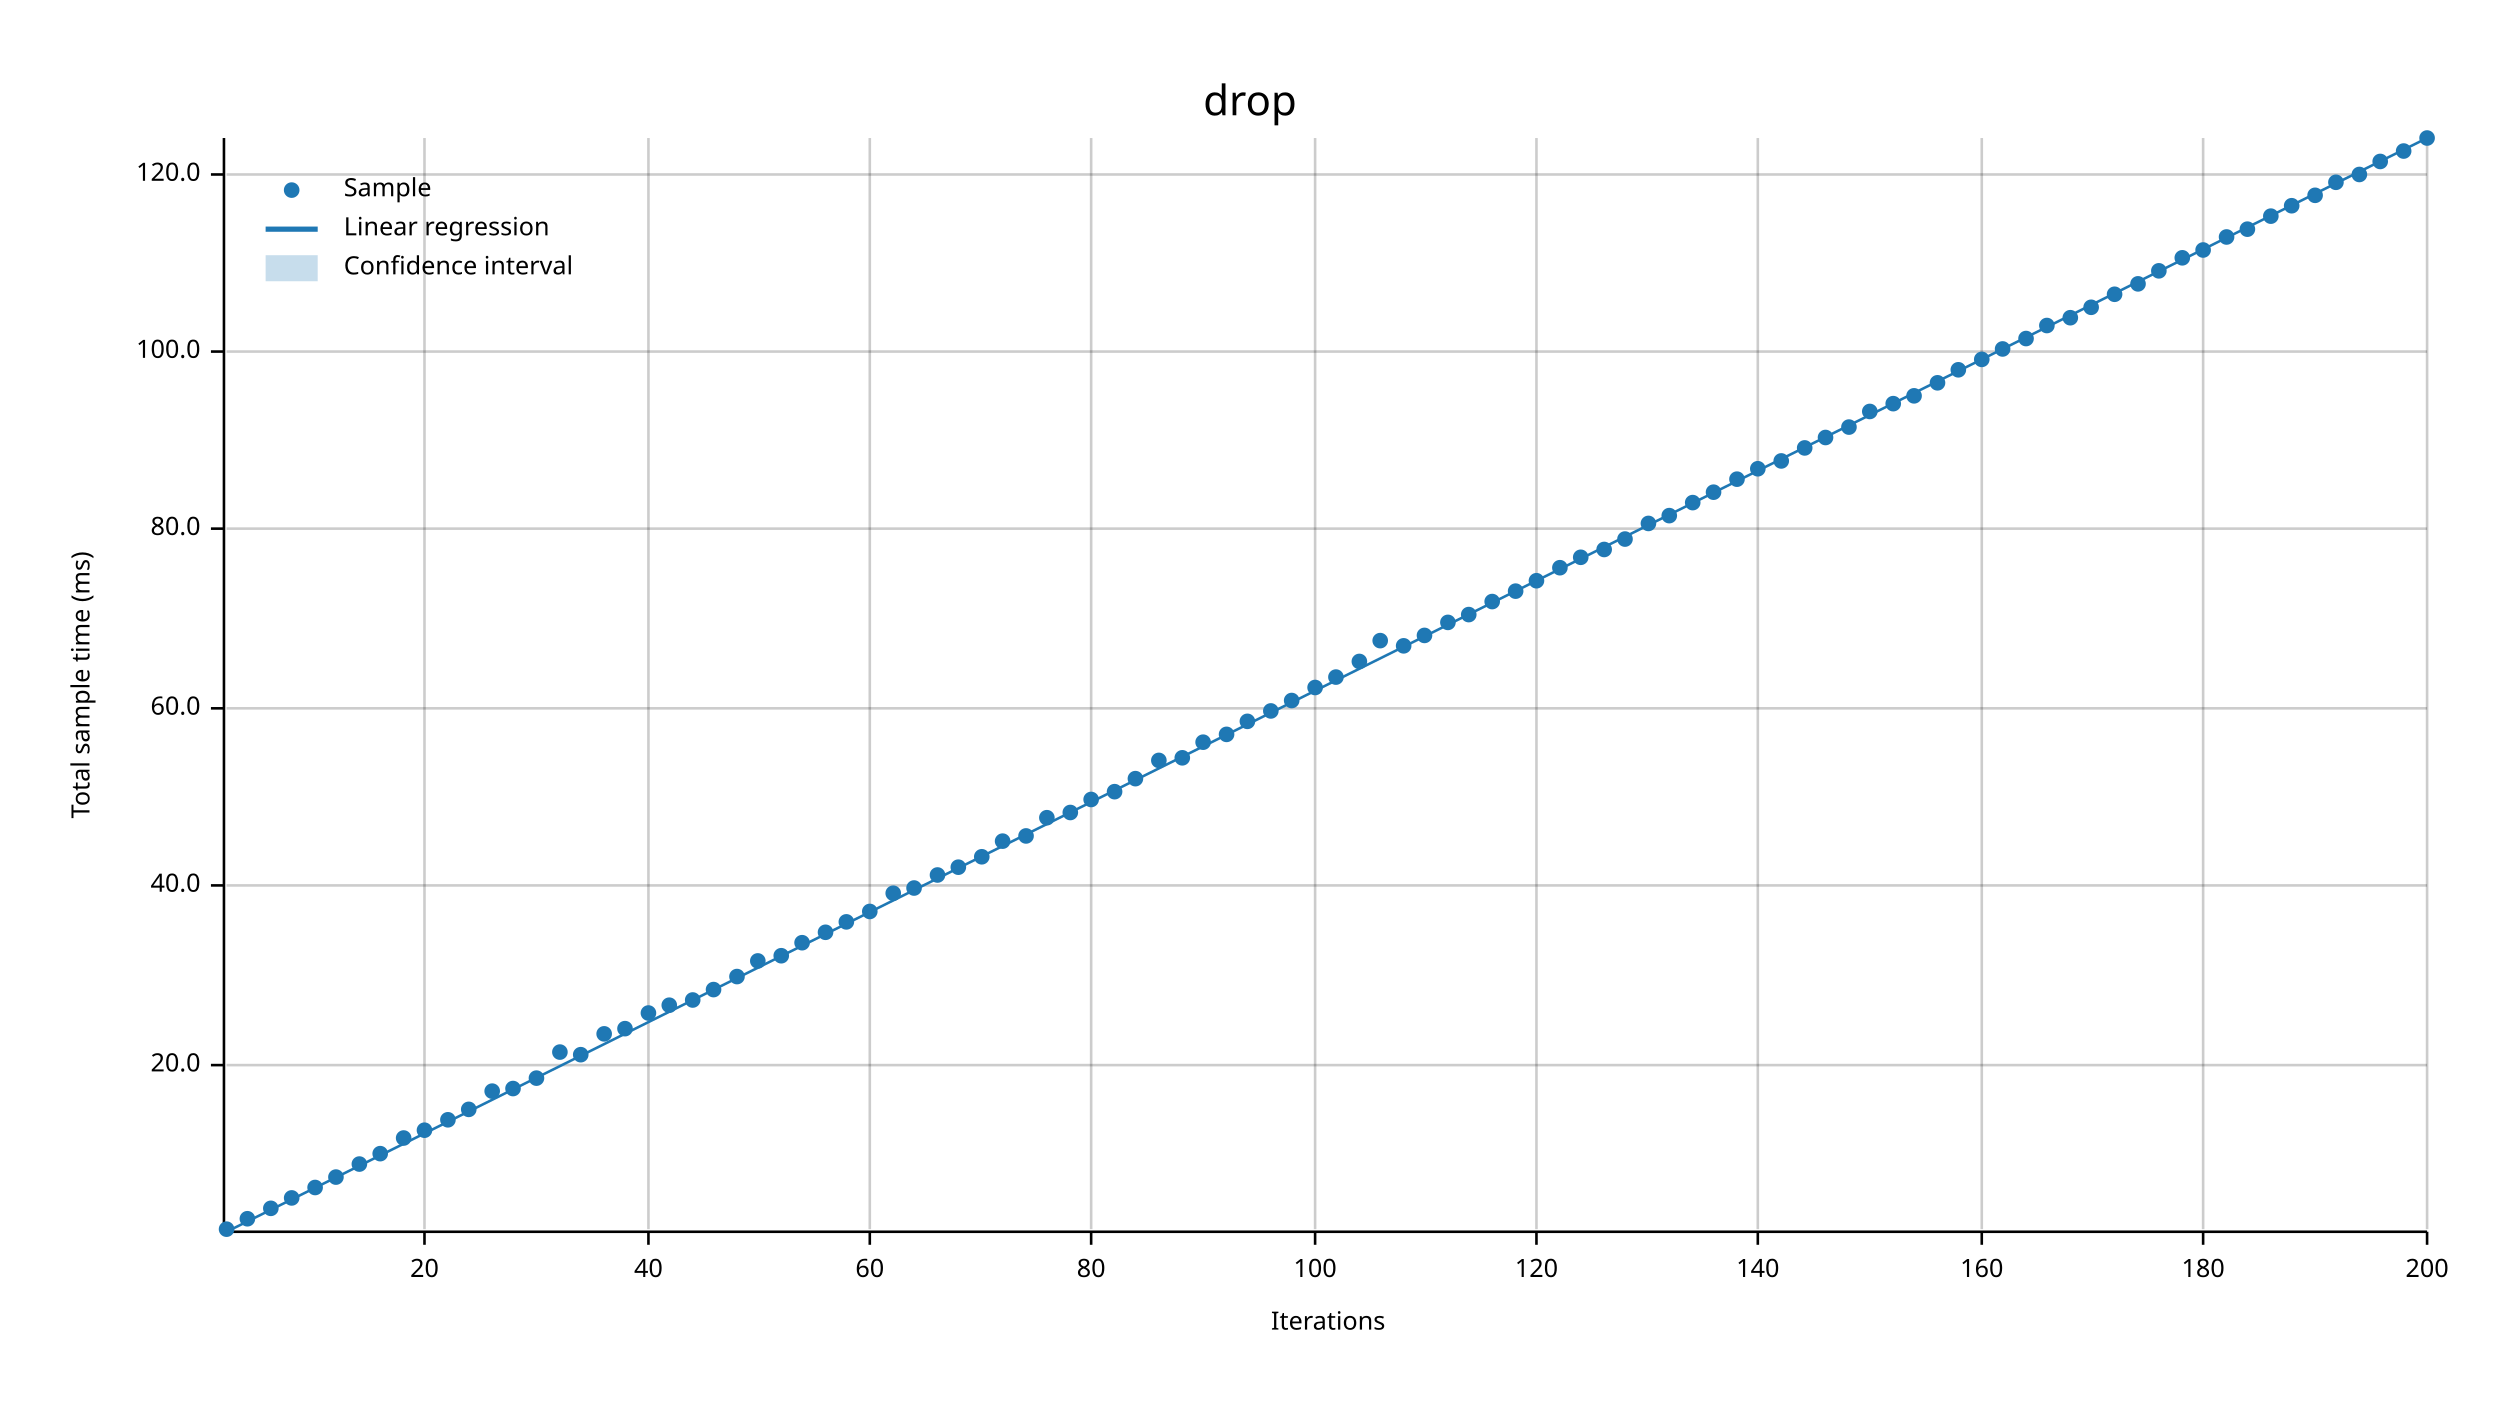
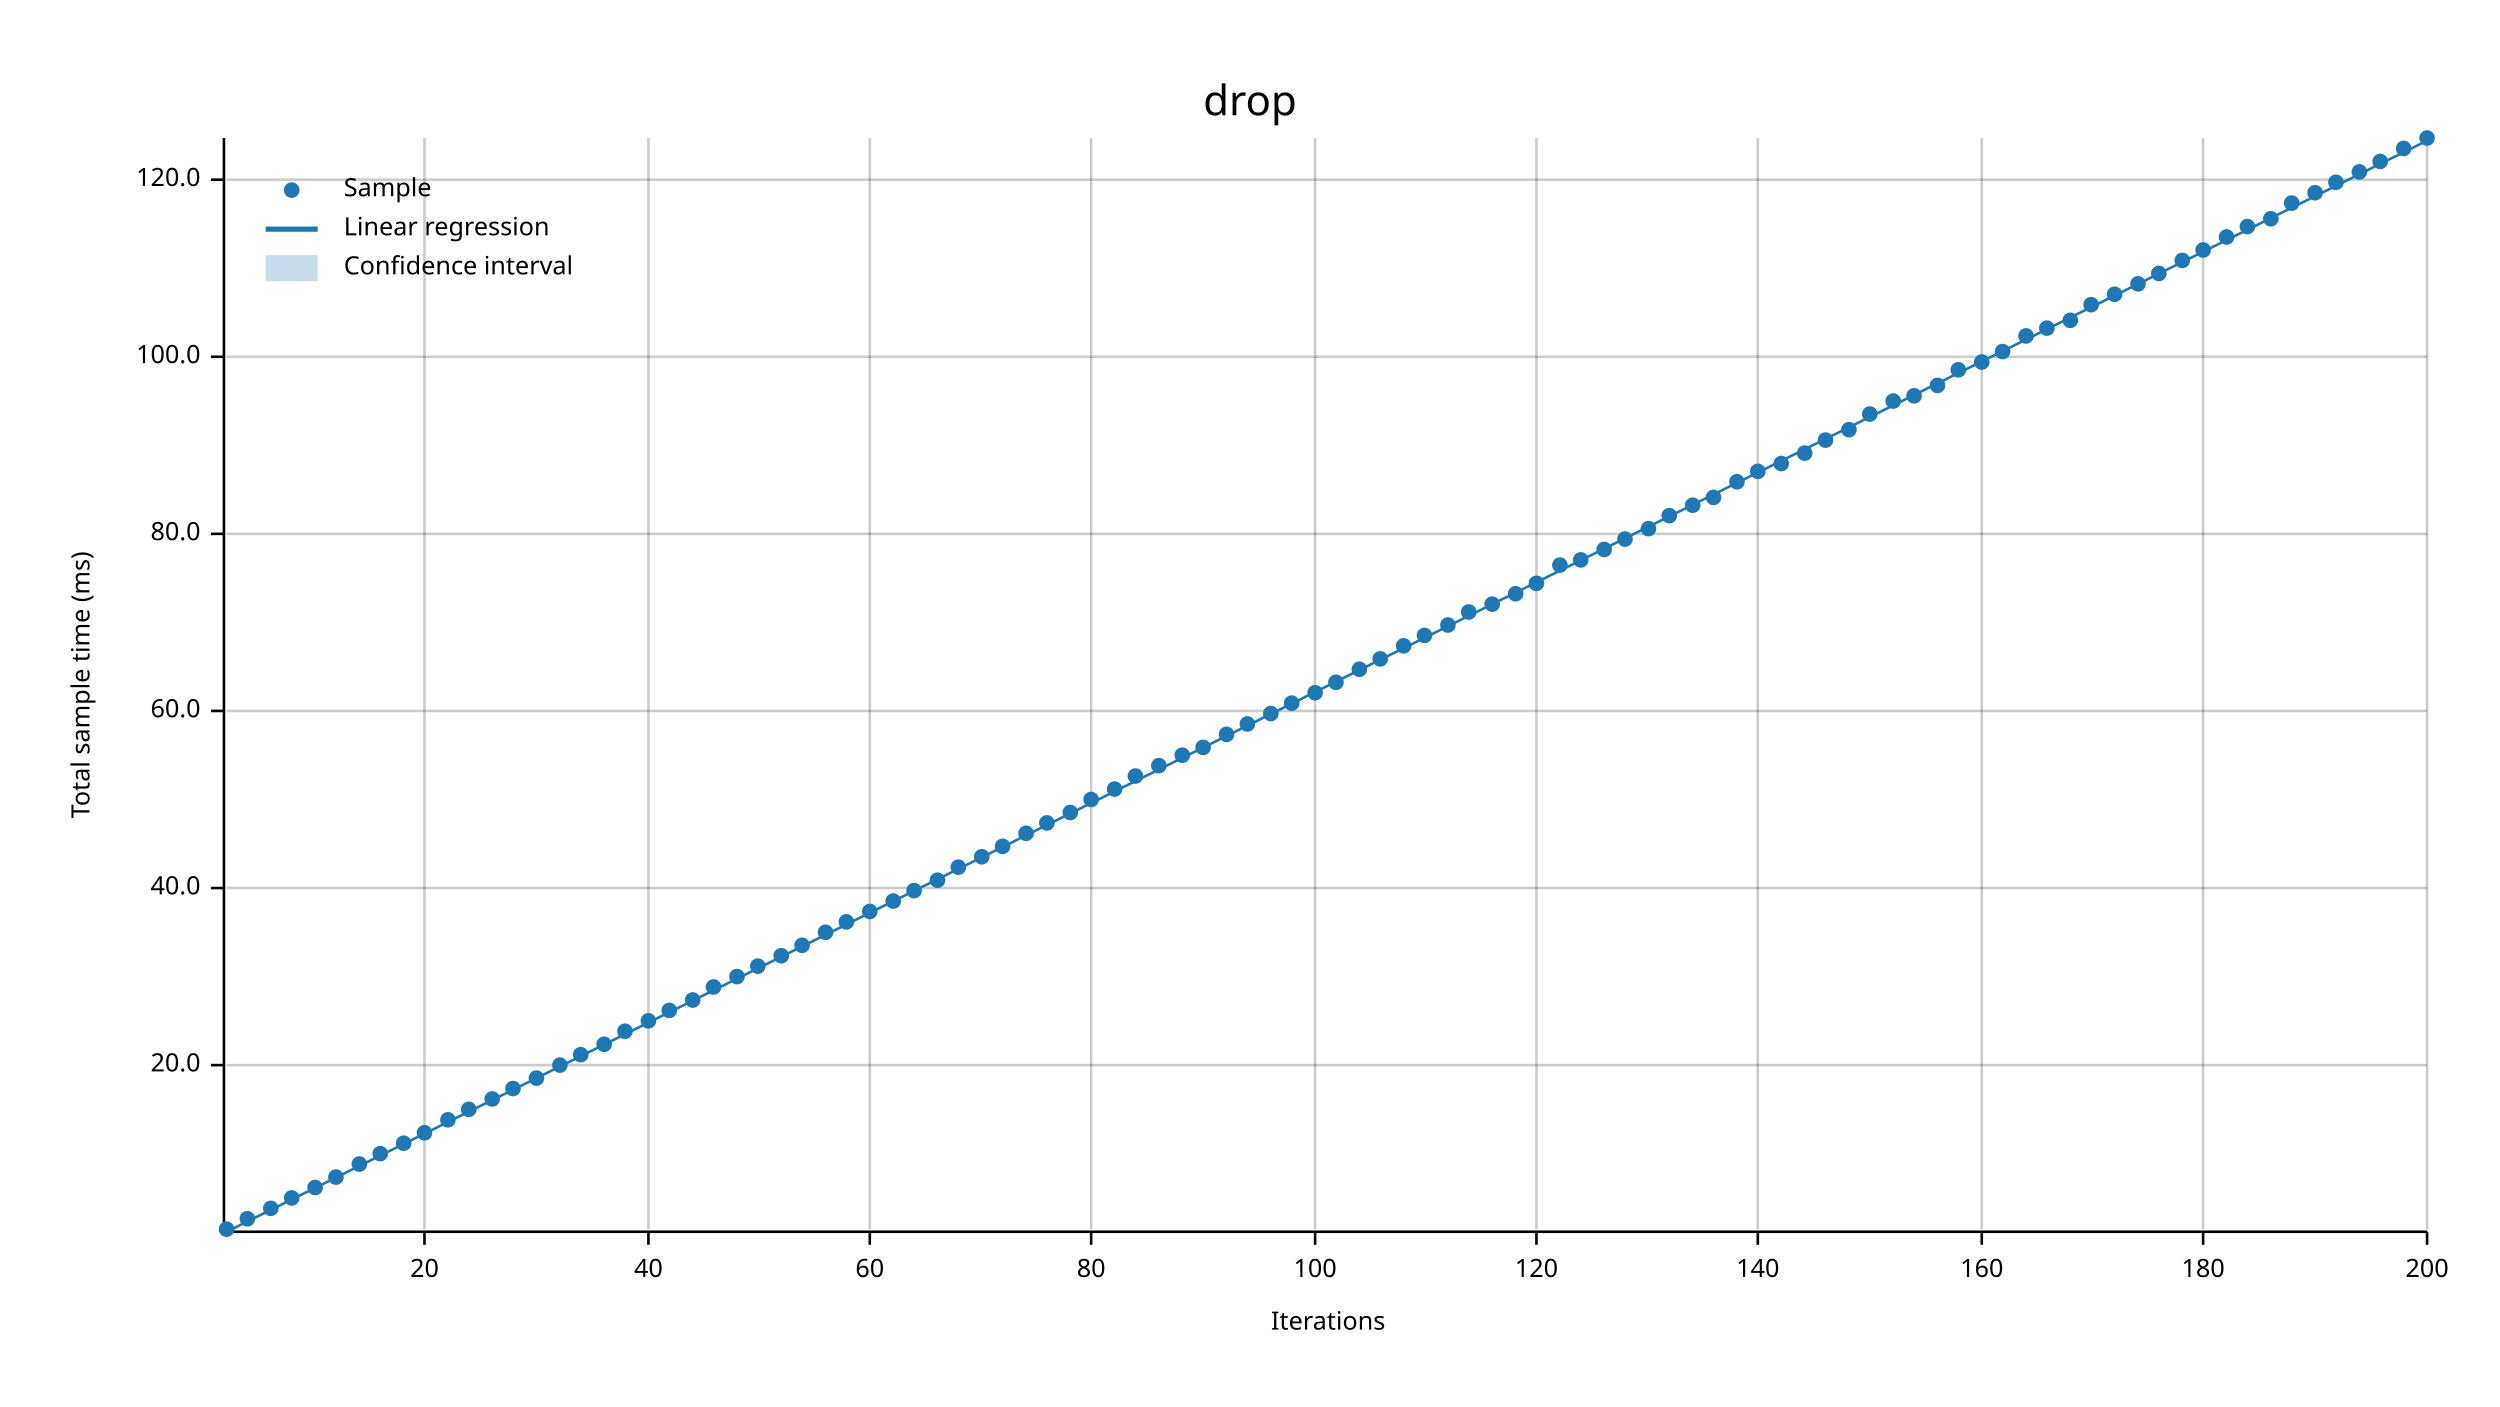
<svg xmlns="http://www.w3.org/2000/svg" width="960" height="540" viewBox="0 0 960 540">
  <text x="480" y="32" dy="0.76em" text-anchor="middle" font-family="sans-serif" font-size="16.129" opacity="1" fill="#000000">
drop
</text>
  <text x="27" y="263" dy="0.76em" text-anchor="middle" font-family="sans-serif" font-size="9.677" opacity="1" fill="#000000" transform="rotate(270, 27, 263)">
Total sample time (ms)
</text>
  <text x="510" y="513" dy="-0.5ex" text-anchor="middle" font-family="sans-serif" font-size="9.677" opacity="1" fill="#000000">
Iterations
</text>
  <line opacity="0.2" stroke="#000000" stroke-width="1" x1="163" y1="472" x2="163" y2="53" />
  <line opacity="0.2" stroke="#000000" stroke-width="1" x1="249" y1="472" x2="249" y2="53" />
  <line opacity="0.2" stroke="#000000" stroke-width="1" x1="334" y1="472" x2="334" y2="53" />
  <line opacity="0.2" stroke="#000000" stroke-width="1" x1="419" y1="472" x2="419" y2="53" />
  <line opacity="0.2" stroke="#000000" stroke-width="1" x1="505" y1="472" x2="505" y2="53" />
  <line opacity="0.2" stroke="#000000" stroke-width="1" x1="590" y1="472" x2="590" y2="53" />
  <line opacity="0.2" stroke="#000000" stroke-width="1" x1="675" y1="472" x2="675" y2="53" />
  <line opacity="0.2" stroke="#000000" stroke-width="1" x1="761" y1="472" x2="761" y2="53" />
  <line opacity="0.2" stroke="#000000" stroke-width="1" x1="846" y1="472" x2="846" y2="53" />
  <line opacity="0.2" stroke="#000000" stroke-width="1" x1="932" y1="472" x2="932" y2="53" />
  <line opacity="0.2" stroke="#000000" stroke-width="1" x1="87" y1="409" x2="932" y2="409" />
-   <line opacity="0.2" stroke="#000000" stroke-width="1" x1="87" y1="340" x2="932" y2="340" />
-   <line opacity="0.2" stroke="#000000" stroke-width="1" x1="87" y1="272" x2="932" y2="272" />
-   <line opacity="0.2" stroke="#000000" stroke-width="1" x1="87" y1="203" x2="932" y2="203" />
-   <line opacity="0.2" stroke="#000000" stroke-width="1" x1="87" y1="135" x2="932" y2="135" />
-   <line opacity="0.2" stroke="#000000" stroke-width="1" x1="87" y1="67" x2="932" y2="67" />
+   <line opacity="0.2" stroke="#000000" stroke-width="1" x1="87" y1="341" x2="932" y2="341" />
+   <line opacity="0.2" stroke="#000000" stroke-width="1" x1="87" y1="273" x2="932" y2="273" />
+   <line opacity="0.2" stroke="#000000" stroke-width="1" x1="87" y1="205" x2="932" y2="205" />
+   <line opacity="0.2" stroke="#000000" stroke-width="1" x1="87" y1="137" x2="932" y2="137" />
+   <line opacity="0.2" stroke="#000000" stroke-width="1" x1="87" y1="69" x2="932" y2="69" />
  <polyline fill="none" opacity="1" stroke="#000000" stroke-width="1" points="86,53 86,472 " />
  <text x="77" y="409" dy="0.5ex" text-anchor="end" font-family="sans-serif" font-size="9.677" opacity="1" fill="#000000">
20.0
</text>
  <polyline fill="none" opacity="1" stroke="#000000" stroke-width="1" points="81,409 86,409 " />
-   <text x="77" y="340" dy="0.5ex" text-anchor="end" font-family="sans-serif" font-size="9.677" opacity="1" fill="#000000">
+   <text x="77" y="341" dy="0.5ex" text-anchor="end" font-family="sans-serif" font-size="9.677" opacity="1" fill="#000000">
40.0
</text>
-   <polyline fill="none" opacity="1" stroke="#000000" stroke-width="1" points="81,340 86,340 " />
-   <text x="77" y="272" dy="0.5ex" text-anchor="end" font-family="sans-serif" font-size="9.677" opacity="1" fill="#000000">
+   <polyline fill="none" opacity="1" stroke="#000000" stroke-width="1" points="81,341 86,341 " />
+   <text x="77" y="273" dy="0.5ex" text-anchor="end" font-family="sans-serif" font-size="9.677" opacity="1" fill="#000000">
60.0
</text>
-   <polyline fill="none" opacity="1" stroke="#000000" stroke-width="1" points="81,272 86,272 " />
-   <text x="77" y="203" dy="0.5ex" text-anchor="end" font-family="sans-serif" font-size="9.677" opacity="1" fill="#000000">
+   <polyline fill="none" opacity="1" stroke="#000000" stroke-width="1" points="81,273 86,273 " />
+   <text x="77" y="205" dy="0.5ex" text-anchor="end" font-family="sans-serif" font-size="9.677" opacity="1" fill="#000000">
80.0
</text>
-   <polyline fill="none" opacity="1" stroke="#000000" stroke-width="1" points="81,203 86,203 " />
-   <text x="77" y="135" dy="0.5ex" text-anchor="end" font-family="sans-serif" font-size="9.677" opacity="1" fill="#000000">
+   <polyline fill="none" opacity="1" stroke="#000000" stroke-width="1" points="81,205 86,205 " />
+   <text x="77" y="137" dy="0.5ex" text-anchor="end" font-family="sans-serif" font-size="9.677" opacity="1" fill="#000000">
100.0
</text>
-   <polyline fill="none" opacity="1" stroke="#000000" stroke-width="1" points="81,135 86,135 " />
-   <text x="77" y="67" dy="0.5ex" text-anchor="end" font-family="sans-serif" font-size="9.677" opacity="1" fill="#000000">
+   <polyline fill="none" opacity="1" stroke="#000000" stroke-width="1" points="81,137 86,137 " />
+   <text x="77" y="69" dy="0.5ex" text-anchor="end" font-family="sans-serif" font-size="9.677" opacity="1" fill="#000000">
120.0
</text>
-   <polyline fill="none" opacity="1" stroke="#000000" stroke-width="1" points="81,67 86,67 " />
+   <polyline fill="none" opacity="1" stroke="#000000" stroke-width="1" points="81,69 86,69 " />
  <polyline fill="none" opacity="1" stroke="#000000" stroke-width="1" points="87,473 932,473 " />
  <text x="163" y="483" dy="0.76em" text-anchor="middle" font-family="sans-serif" font-size="9.677" opacity="1" fill="#000000">
20
</text>
  <polyline fill="none" opacity="1" stroke="#000000" stroke-width="1" points="163,473 163,478 " />
  <text x="249" y="483" dy="0.76em" text-anchor="middle" font-family="sans-serif" font-size="9.677" opacity="1" fill="#000000">
40
</text>
  <polyline fill="none" opacity="1" stroke="#000000" stroke-width="1" points="249,473 249,478 " />
  <text x="334" y="483" dy="0.76em" text-anchor="middle" font-family="sans-serif" font-size="9.677" opacity="1" fill="#000000">
60
</text>
  <polyline fill="none" opacity="1" stroke="#000000" stroke-width="1" points="334,473 334,478 " />
  <text x="419" y="483" dy="0.76em" text-anchor="middle" font-family="sans-serif" font-size="9.677" opacity="1" fill="#000000">
80
</text>
  <polyline fill="none" opacity="1" stroke="#000000" stroke-width="1" points="419,473 419,478 " />
  <text x="505" y="483" dy="0.76em" text-anchor="middle" font-family="sans-serif" font-size="9.677" opacity="1" fill="#000000">
100
</text>
  <polyline fill="none" opacity="1" stroke="#000000" stroke-width="1" points="505,473 505,478 " />
  <text x="590" y="483" dy="0.76em" text-anchor="middle" font-family="sans-serif" font-size="9.677" opacity="1" fill="#000000">
120
</text>
  <polyline fill="none" opacity="1" stroke="#000000" stroke-width="1" points="590,473 590,478 " />
  <text x="675" y="483" dy="0.76em" text-anchor="middle" font-family="sans-serif" font-size="9.677" opacity="1" fill="#000000">
140
</text>
  <polyline fill="none" opacity="1" stroke="#000000" stroke-width="1" points="675,473 675,478 " />
  <text x="761" y="483" dy="0.76em" text-anchor="middle" font-family="sans-serif" font-size="9.677" opacity="1" fill="#000000">
160
</text>
  <polyline fill="none" opacity="1" stroke="#000000" stroke-width="1" points="761,473 761,478 " />
  <text x="846" y="483" dy="0.76em" text-anchor="middle" font-family="sans-serif" font-size="9.677" opacity="1" fill="#000000">
180
</text>
  <polyline fill="none" opacity="1" stroke="#000000" stroke-width="1" points="846,473 846,478 " />
  <text x="932" y="483" dy="0.76em" text-anchor="middle" font-family="sans-serif" font-size="9.677" opacity="1" fill="#000000">
200
</text>
  <polyline fill="none" opacity="1" stroke="#000000" stroke-width="1" points="932,473 932,478 " />
  <circle cx="87" cy="472" r="3" opacity="1" fill="#1F78B4" stroke="none" stroke-width="1" />
  <circle cx="95" cy="468" r="3" opacity="1" fill="#1F78B4" stroke="none" stroke-width="1" />
  <circle cx="104" cy="464" r="3" opacity="1" fill="#1F78B4" stroke="none" stroke-width="1" />
  <circle cx="112" cy="460" r="3" opacity="1" fill="#1F78B4" stroke="none" stroke-width="1" />
  <circle cx="121" cy="456" r="3" opacity="1" fill="#1F78B4" stroke="none" stroke-width="1" />
  <circle cx="129" cy="452" r="3" opacity="1" fill="#1F78B4" stroke="none" stroke-width="1" />
  <circle cx="138" cy="447" r="3" opacity="1" fill="#1F78B4" stroke="none" stroke-width="1" />
  <circle cx="146" cy="443" r="3" opacity="1" fill="#1F78B4" stroke="none" stroke-width="1" />
-   <circle cx="155" cy="437" r="3" opacity="1" fill="#1F78B4" stroke="none" stroke-width="1" />
-   <circle cx="163" cy="434" r="3" opacity="1" fill="#1F78B4" stroke="none" stroke-width="1" />
+   <circle cx="155" cy="439" r="3" opacity="1" fill="#1F78B4" stroke="none" stroke-width="1" />
+   <circle cx="163" cy="435" r="3" opacity="1" fill="#1F78B4" stroke="none" stroke-width="1" />
  <circle cx="172" cy="430" r="3" opacity="1" fill="#1F78B4" stroke="none" stroke-width="1" />
  <circle cx="180" cy="426" r="3" opacity="1" fill="#1F78B4" stroke="none" stroke-width="1" />
-   <circle cx="189" cy="419" r="3" opacity="1" fill="#1F78B4" stroke="none" stroke-width="1" />
+   <circle cx="189" cy="422" r="3" opacity="1" fill="#1F78B4" stroke="none" stroke-width="1" />
  <circle cx="197" cy="418" r="3" opacity="1" fill="#1F78B4" stroke="none" stroke-width="1" />
  <circle cx="206" cy="414" r="3" opacity="1" fill="#1F78B4" stroke="none" stroke-width="1" />
-   <circle cx="215" cy="404" r="3" opacity="1" fill="#1F78B4" stroke="none" stroke-width="1" />
+   <circle cx="215" cy="409" r="3" opacity="1" fill="#1F78B4" stroke="none" stroke-width="1" />
  <circle cx="223" cy="405" r="3" opacity="1" fill="#1F78B4" stroke="none" stroke-width="1" />
-   <circle cx="232" cy="397" r="3" opacity="1" fill="#1F78B4" stroke="none" stroke-width="1" />
-   <circle cx="240" cy="395" r="3" opacity="1" fill="#1F78B4" stroke="none" stroke-width="1" />
-   <circle cx="249" cy="389" r="3" opacity="1" fill="#1F78B4" stroke="none" stroke-width="1" />
-   <circle cx="257" cy="386" r="3" opacity="1" fill="#1F78B4" stroke="none" stroke-width="1" />
+   <circle cx="232" cy="401" r="3" opacity="1" fill="#1F78B4" stroke="none" stroke-width="1" />
+   <circle cx="240" cy="396" r="3" opacity="1" fill="#1F78B4" stroke="none" stroke-width="1" />
+   <circle cx="249" cy="392" r="3" opacity="1" fill="#1F78B4" stroke="none" stroke-width="1" />
+   <circle cx="257" cy="388" r="3" opacity="1" fill="#1F78B4" stroke="none" stroke-width="1" />
  <circle cx="266" cy="384" r="3" opacity="1" fill="#1F78B4" stroke="none" stroke-width="1" />
-   <circle cx="274" cy="380" r="3" opacity="1" fill="#1F78B4" stroke="none" stroke-width="1" />
+   <circle cx="274" cy="379" r="3" opacity="1" fill="#1F78B4" stroke="none" stroke-width="1" />
  <circle cx="283" cy="375" r="3" opacity="1" fill="#1F78B4" stroke="none" stroke-width="1" />
-   <circle cx="291" cy="369" r="3" opacity="1" fill="#1F78B4" stroke="none" stroke-width="1" />
+   <circle cx="291" cy="371" r="3" opacity="1" fill="#1F78B4" stroke="none" stroke-width="1" />
  <circle cx="300" cy="367" r="3" opacity="1" fill="#1F78B4" stroke="none" stroke-width="1" />
-   <circle cx="308" cy="362" r="3" opacity="1" fill="#1F78B4" stroke="none" stroke-width="1" />
+   <circle cx="308" cy="363" r="3" opacity="1" fill="#1F78B4" stroke="none" stroke-width="1" />
  <circle cx="317" cy="358" r="3" opacity="1" fill="#1F78B4" stroke="none" stroke-width="1" />
  <circle cx="325" cy="354" r="3" opacity="1" fill="#1F78B4" stroke="none" stroke-width="1" />
  <circle cx="334" cy="350" r="3" opacity="1" fill="#1F78B4" stroke="none" stroke-width="1" />
-   <circle cx="343" cy="343" r="3" opacity="1" fill="#1F78B4" stroke="none" stroke-width="1" />
-   <circle cx="351" cy="341" r="3" opacity="1" fill="#1F78B4" stroke="none" stroke-width="1" />
-   <circle cx="360" cy="336" r="3" opacity="1" fill="#1F78B4" stroke="none" stroke-width="1" />
+   <circle cx="343" cy="346" r="3" opacity="1" fill="#1F78B4" stroke="none" stroke-width="1" />
+   <circle cx="351" cy="342" r="3" opacity="1" fill="#1F78B4" stroke="none" stroke-width="1" />
+   <circle cx="360" cy="338" r="3" opacity="1" fill="#1F78B4" stroke="none" stroke-width="1" />
  <circle cx="368" cy="333" r="3" opacity="1" fill="#1F78B4" stroke="none" stroke-width="1" />
  <circle cx="377" cy="329" r="3" opacity="1" fill="#1F78B4" stroke="none" stroke-width="1" />
-   <circle cx="385" cy="323" r="3" opacity="1" fill="#1F78B4" stroke="none" stroke-width="1" />
-   <circle cx="394" cy="321" r="3" opacity="1" fill="#1F78B4" stroke="none" stroke-width="1" />
-   <circle cx="402" cy="314" r="3" opacity="1" fill="#1F78B4" stroke="none" stroke-width="1" />
+   <circle cx="385" cy="325" r="3" opacity="1" fill="#1F78B4" stroke="none" stroke-width="1" />
+   <circle cx="394" cy="320" r="3" opacity="1" fill="#1F78B4" stroke="none" stroke-width="1" />
+   <circle cx="402" cy="316" r="3" opacity="1" fill="#1F78B4" stroke="none" stroke-width="1" />
  <circle cx="411" cy="312" r="3" opacity="1" fill="#1F78B4" stroke="none" stroke-width="1" />
  <circle cx="419" cy="307" r="3" opacity="1" fill="#1F78B4" stroke="none" stroke-width="1" />
-   <circle cx="428" cy="304" r="3" opacity="1" fill="#1F78B4" stroke="none" stroke-width="1" />
-   <circle cx="436" cy="299" r="3" opacity="1" fill="#1F78B4" stroke="none" stroke-width="1" />
-   <circle cx="445" cy="292" r="3" opacity="1" fill="#1F78B4" stroke="none" stroke-width="1" />
-   <circle cx="454" cy="291" r="3" opacity="1" fill="#1F78B4" stroke="none" stroke-width="1" />
-   <circle cx="462" cy="285" r="3" opacity="1" fill="#1F78B4" stroke="none" stroke-width="1" />
+   <circle cx="428" cy="303" r="3" opacity="1" fill="#1F78B4" stroke="none" stroke-width="1" />
+   <circle cx="436" cy="298" r="3" opacity="1" fill="#1F78B4" stroke="none" stroke-width="1" />
+   <circle cx="445" cy="294" r="3" opacity="1" fill="#1F78B4" stroke="none" stroke-width="1" />
+   <circle cx="454" cy="290" r="3" opacity="1" fill="#1F78B4" stroke="none" stroke-width="1" />
+   <circle cx="462" cy="287" r="3" opacity="1" fill="#1F78B4" stroke="none" stroke-width="1" />
  <circle cx="471" cy="282" r="3" opacity="1" fill="#1F78B4" stroke="none" stroke-width="1" />
-   <circle cx="479" cy="277" r="3" opacity="1" fill="#1F78B4" stroke="none" stroke-width="1" />
-   <circle cx="488" cy="273" r="3" opacity="1" fill="#1F78B4" stroke="none" stroke-width="1" />
-   <circle cx="496" cy="269" r="3" opacity="1" fill="#1F78B4" stroke="none" stroke-width="1" />
-   <circle cx="505" cy="264" r="3" opacity="1" fill="#1F78B4" stroke="none" stroke-width="1" />
-   <circle cx="513" cy="260" r="3" opacity="1" fill="#1F78B4" stroke="none" stroke-width="1" />
-   <circle cx="522" cy="254" r="3" opacity="1" fill="#1F78B4" stroke="none" stroke-width="1" />
-   <circle cx="530" cy="246" r="3" opacity="1" fill="#1F78B4" stroke="none" stroke-width="1" />
+   <circle cx="479" cy="278" r="3" opacity="1" fill="#1F78B4" stroke="none" stroke-width="1" />
+   <circle cx="488" cy="274" r="3" opacity="1" fill="#1F78B4" stroke="none" stroke-width="1" />
+   <circle cx="496" cy="270" r="3" opacity="1" fill="#1F78B4" stroke="none" stroke-width="1" />
+   <circle cx="505" cy="266" r="3" opacity="1" fill="#1F78B4" stroke="none" stroke-width="1" />
+   <circle cx="513" cy="262" r="3" opacity="1" fill="#1F78B4" stroke="none" stroke-width="1" />
+   <circle cx="522" cy="257" r="3" opacity="1" fill="#1F78B4" stroke="none" stroke-width="1" />
+   <circle cx="530" cy="253" r="3" opacity="1" fill="#1F78B4" stroke="none" stroke-width="1" />
  <circle cx="539" cy="248" r="3" opacity="1" fill="#1F78B4" stroke="none" stroke-width="1" />
  <circle cx="547" cy="244" r="3" opacity="1" fill="#1F78B4" stroke="none" stroke-width="1" />
-   <circle cx="556" cy="239" r="3" opacity="1" fill="#1F78B4" stroke="none" stroke-width="1" />
-   <circle cx="564" cy="236" r="3" opacity="1" fill="#1F78B4" stroke="none" stroke-width="1" />
-   <circle cx="573" cy="231" r="3" opacity="1" fill="#1F78B4" stroke="none" stroke-width="1" />
-   <circle cx="582" cy="227" r="3" opacity="1" fill="#1F78B4" stroke="none" stroke-width="1" />
-   <circle cx="590" cy="223" r="3" opacity="1" fill="#1F78B4" stroke="none" stroke-width="1" />
-   <circle cx="599" cy="218" r="3" opacity="1" fill="#1F78B4" stroke="none" stroke-width="1" />
-   <circle cx="607" cy="214" r="3" opacity="1" fill="#1F78B4" stroke="none" stroke-width="1" />
+   <circle cx="556" cy="240" r="3" opacity="1" fill="#1F78B4" stroke="none" stroke-width="1" />
+   <circle cx="564" cy="235" r="3" opacity="1" fill="#1F78B4" stroke="none" stroke-width="1" />
+   <circle cx="573" cy="232" r="3" opacity="1" fill="#1F78B4" stroke="none" stroke-width="1" />
+   <circle cx="582" cy="228" r="3" opacity="1" fill="#1F78B4" stroke="none" stroke-width="1" />
+   <circle cx="590" cy="224" r="3" opacity="1" fill="#1F78B4" stroke="none" stroke-width="1" />
+   <circle cx="599" cy="217" r="3" opacity="1" fill="#1F78B4" stroke="none" stroke-width="1" />
+   <circle cx="607" cy="215" r="3" opacity="1" fill="#1F78B4" stroke="none" stroke-width="1" />
  <circle cx="616" cy="211" r="3" opacity="1" fill="#1F78B4" stroke="none" stroke-width="1" />
  <circle cx="624" cy="207" r="3" opacity="1" fill="#1F78B4" stroke="none" stroke-width="1" />
-   <circle cx="633" cy="201" r="3" opacity="1" fill="#1F78B4" stroke="none" stroke-width="1" />
+   <circle cx="633" cy="203" r="3" opacity="1" fill="#1F78B4" stroke="none" stroke-width="1" />
  <circle cx="641" cy="198" r="3" opacity="1" fill="#1F78B4" stroke="none" stroke-width="1" />
-   <circle cx="650" cy="193" r="3" opacity="1" fill="#1F78B4" stroke="none" stroke-width="1" />
-   <circle cx="658" cy="189" r="3" opacity="1" fill="#1F78B4" stroke="none" stroke-width="1" />
-   <circle cx="667" cy="184" r="3" opacity="1" fill="#1F78B4" stroke="none" stroke-width="1" />
-   <circle cx="675" cy="180" r="3" opacity="1" fill="#1F78B4" stroke="none" stroke-width="1" />
-   <circle cx="684" cy="177" r="3" opacity="1" fill="#1F78B4" stroke="none" stroke-width="1" />
-   <circle cx="693" cy="172" r="3" opacity="1" fill="#1F78B4" stroke="none" stroke-width="1" />
-   <circle cx="701" cy="168" r="3" opacity="1" fill="#1F78B4" stroke="none" stroke-width="1" />
-   <circle cx="710" cy="164" r="3" opacity="1" fill="#1F78B4" stroke="none" stroke-width="1" />
-   <circle cx="718" cy="158" r="3" opacity="1" fill="#1F78B4" stroke="none" stroke-width="1" />
-   <circle cx="727" cy="155" r="3" opacity="1" fill="#1F78B4" stroke="none" stroke-width="1" />
+   <circle cx="650" cy="194" r="3" opacity="1" fill="#1F78B4" stroke="none" stroke-width="1" />
+   <circle cx="658" cy="191" r="3" opacity="1" fill="#1F78B4" stroke="none" stroke-width="1" />
+   <circle cx="667" cy="185" r="3" opacity="1" fill="#1F78B4" stroke="none" stroke-width="1" />
+   <circle cx="675" cy="181" r="3" opacity="1" fill="#1F78B4" stroke="none" stroke-width="1" />
+   <circle cx="684" cy="178" r="3" opacity="1" fill="#1F78B4" stroke="none" stroke-width="1" />
+   <circle cx="693" cy="174" r="3" opacity="1" fill="#1F78B4" stroke="none" stroke-width="1" />
+   <circle cx="701" cy="169" r="3" opacity="1" fill="#1F78B4" stroke="none" stroke-width="1" />
+   <circle cx="710" cy="165" r="3" opacity="1" fill="#1F78B4" stroke="none" stroke-width="1" />
+   <circle cx="718" cy="159" r="3" opacity="1" fill="#1F78B4" stroke="none" stroke-width="1" />
+   <circle cx="727" cy="154" r="3" opacity="1" fill="#1F78B4" stroke="none" stroke-width="1" />
  <circle cx="735" cy="152" r="3" opacity="1" fill="#1F78B4" stroke="none" stroke-width="1" />
-   <circle cx="744" cy="147" r="3" opacity="1" fill="#1F78B4" stroke="none" stroke-width="1" />
+   <circle cx="744" cy="148" r="3" opacity="1" fill="#1F78B4" stroke="none" stroke-width="1" />
  <circle cx="752" cy="142" r="3" opacity="1" fill="#1F78B4" stroke="none" stroke-width="1" />
-   <circle cx="761" cy="138" r="3" opacity="1" fill="#1F78B4" stroke="none" stroke-width="1" />
-   <circle cx="769" cy="134" r="3" opacity="1" fill="#1F78B4" stroke="none" stroke-width="1" />
-   <circle cx="778" cy="130" r="3" opacity="1" fill="#1F78B4" stroke="none" stroke-width="1" />
-   <circle cx="786" cy="125" r="3" opacity="1" fill="#1F78B4" stroke="none" stroke-width="1" />
-   <circle cx="795" cy="122" r="3" opacity="1" fill="#1F78B4" stroke="none" stroke-width="1" />
-   <circle cx="803" cy="118" r="3" opacity="1" fill="#1F78B4" stroke="none" stroke-width="1" />
+   <circle cx="761" cy="139" r="3" opacity="1" fill="#1F78B4" stroke="none" stroke-width="1" />
+   <circle cx="769" cy="135" r="3" opacity="1" fill="#1F78B4" stroke="none" stroke-width="1" />
+   <circle cx="778" cy="129" r="3" opacity="1" fill="#1F78B4" stroke="none" stroke-width="1" />
+   <circle cx="786" cy="126" r="3" opacity="1" fill="#1F78B4" stroke="none" stroke-width="1" />
+   <circle cx="795" cy="123" r="3" opacity="1" fill="#1F78B4" stroke="none" stroke-width="1" />
+   <circle cx="803" cy="117" r="3" opacity="1" fill="#1F78B4" stroke="none" stroke-width="1" />
  <circle cx="812" cy="113" r="3" opacity="1" fill="#1F78B4" stroke="none" stroke-width="1" />
  <circle cx="821" cy="109" r="3" opacity="1" fill="#1F78B4" stroke="none" stroke-width="1" />
-   <circle cx="829" cy="104" r="3" opacity="1" fill="#1F78B4" stroke="none" stroke-width="1" />
-   <circle cx="838" cy="99" r="3" opacity="1" fill="#1F78B4" stroke="none" stroke-width="1" />
+   <circle cx="829" cy="105" r="3" opacity="1" fill="#1F78B4" stroke="none" stroke-width="1" />
+   <circle cx="838" cy="100" r="3" opacity="1" fill="#1F78B4" stroke="none" stroke-width="1" />
  <circle cx="846" cy="96" r="3" opacity="1" fill="#1F78B4" stroke="none" stroke-width="1" />
  <circle cx="855" cy="91" r="3" opacity="1" fill="#1F78B4" stroke="none" stroke-width="1" />
-   <circle cx="863" cy="88" r="3" opacity="1" fill="#1F78B4" stroke="none" stroke-width="1" />
-   <circle cx="872" cy="83" r="3" opacity="1" fill="#1F78B4" stroke="none" stroke-width="1" />
-   <circle cx="880" cy="79" r="3" opacity="1" fill="#1F78B4" stroke="none" stroke-width="1" />
-   <circle cx="889" cy="75" r="3" opacity="1" fill="#1F78B4" stroke="none" stroke-width="1" />
+   <circle cx="863" cy="87" r="3" opacity="1" fill="#1F78B4" stroke="none" stroke-width="1" />
+   <circle cx="872" cy="84" r="3" opacity="1" fill="#1F78B4" stroke="none" stroke-width="1" />
+   <circle cx="880" cy="78" r="3" opacity="1" fill="#1F78B4" stroke="none" stroke-width="1" />
+   <circle cx="889" cy="74" r="3" opacity="1" fill="#1F78B4" stroke="none" stroke-width="1" />
  <circle cx="897" cy="70" r="3" opacity="1" fill="#1F78B4" stroke="none" stroke-width="1" />
-   <circle cx="906" cy="67" r="3" opacity="1" fill="#1F78B4" stroke="none" stroke-width="1" />
+   <circle cx="906" cy="66" r="3" opacity="1" fill="#1F78B4" stroke="none" stroke-width="1" />
  <circle cx="914" cy="62" r="3" opacity="1" fill="#1F78B4" stroke="none" stroke-width="1" />
-   <circle cx="923" cy="58" r="3" opacity="1" fill="#1F78B4" stroke="none" stroke-width="1" />
+   <circle cx="923" cy="57" r="3" opacity="1" fill="#1F78B4" stroke="none" stroke-width="1" />
  <circle cx="932" cy="53" r="3" opacity="1" fill="#1F78B4" stroke="none" stroke-width="1" />
-   <polyline fill="none" opacity="1" stroke="#1F78B4" stroke-width="1" points="87,473 932,53 " />
-   <polygon opacity="0.25" fill="#1F78B4" points="87,473 932,53 932,53 " />
+   <polyline fill="none" opacity="1" stroke="#1F78B4" stroke-width="1" points="87,473 932,54 " />
+   <polygon opacity="0.25" fill="#1F78B4" points="87,473 932,54 932,54 " />
  <text x="132" y="68" dy="0.76em" text-anchor="start" font-family="sans-serif" font-size="9.677" opacity="1" fill="#000000">
Sample
</text>
  <text x="132" y="83" dy="0.76em" text-anchor="start" font-family="sans-serif" font-size="9.677" opacity="1" fill="#000000">
Linear regression
</text>
  <text x="132" y="98" dy="0.76em" text-anchor="start" font-family="sans-serif" font-size="9.677" opacity="1" fill="#000000">
Confidence interval
</text>
  <circle cx="112" cy="73" r="3" opacity="1" fill="#1F78B4" stroke="none" stroke-width="1" />
  <polyline fill="none" opacity="1" stroke="#1F78B4" stroke-width="2" points="102,88 122,88 " />
  <rect x="102" y="98" width="20" height="10" opacity="0.25" fill="#1F78B4" stroke="none" />
</svg>
